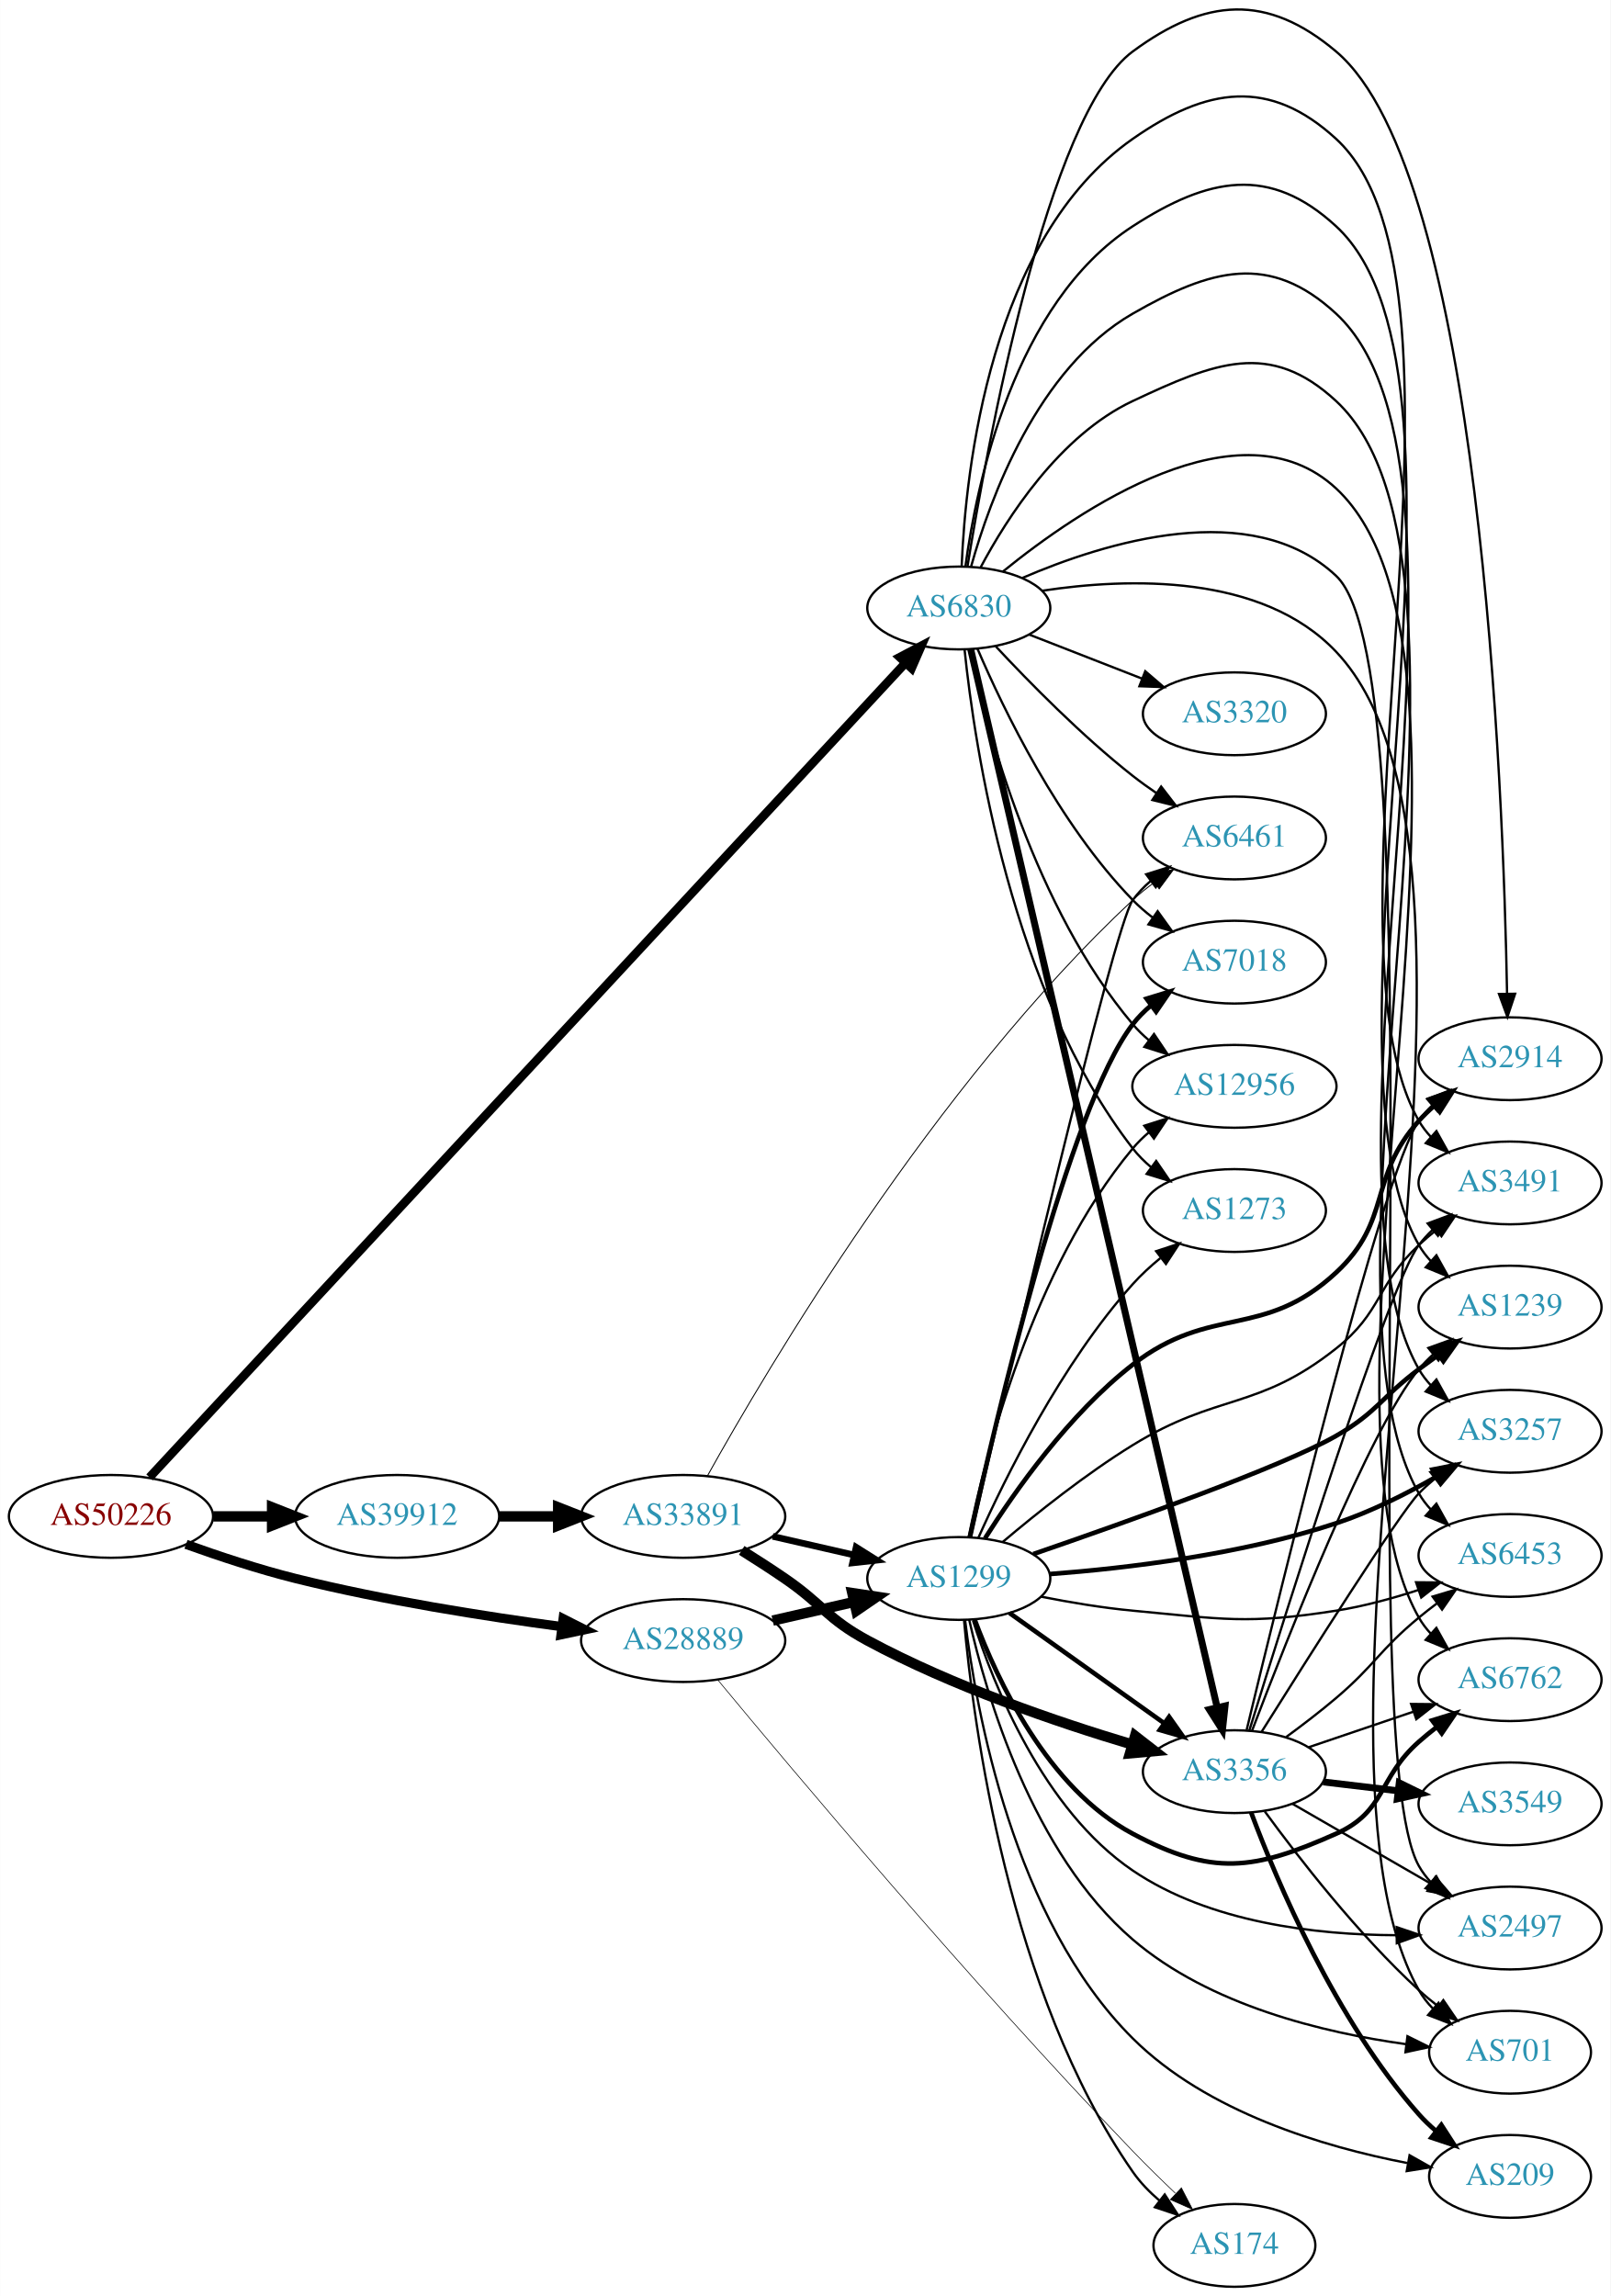
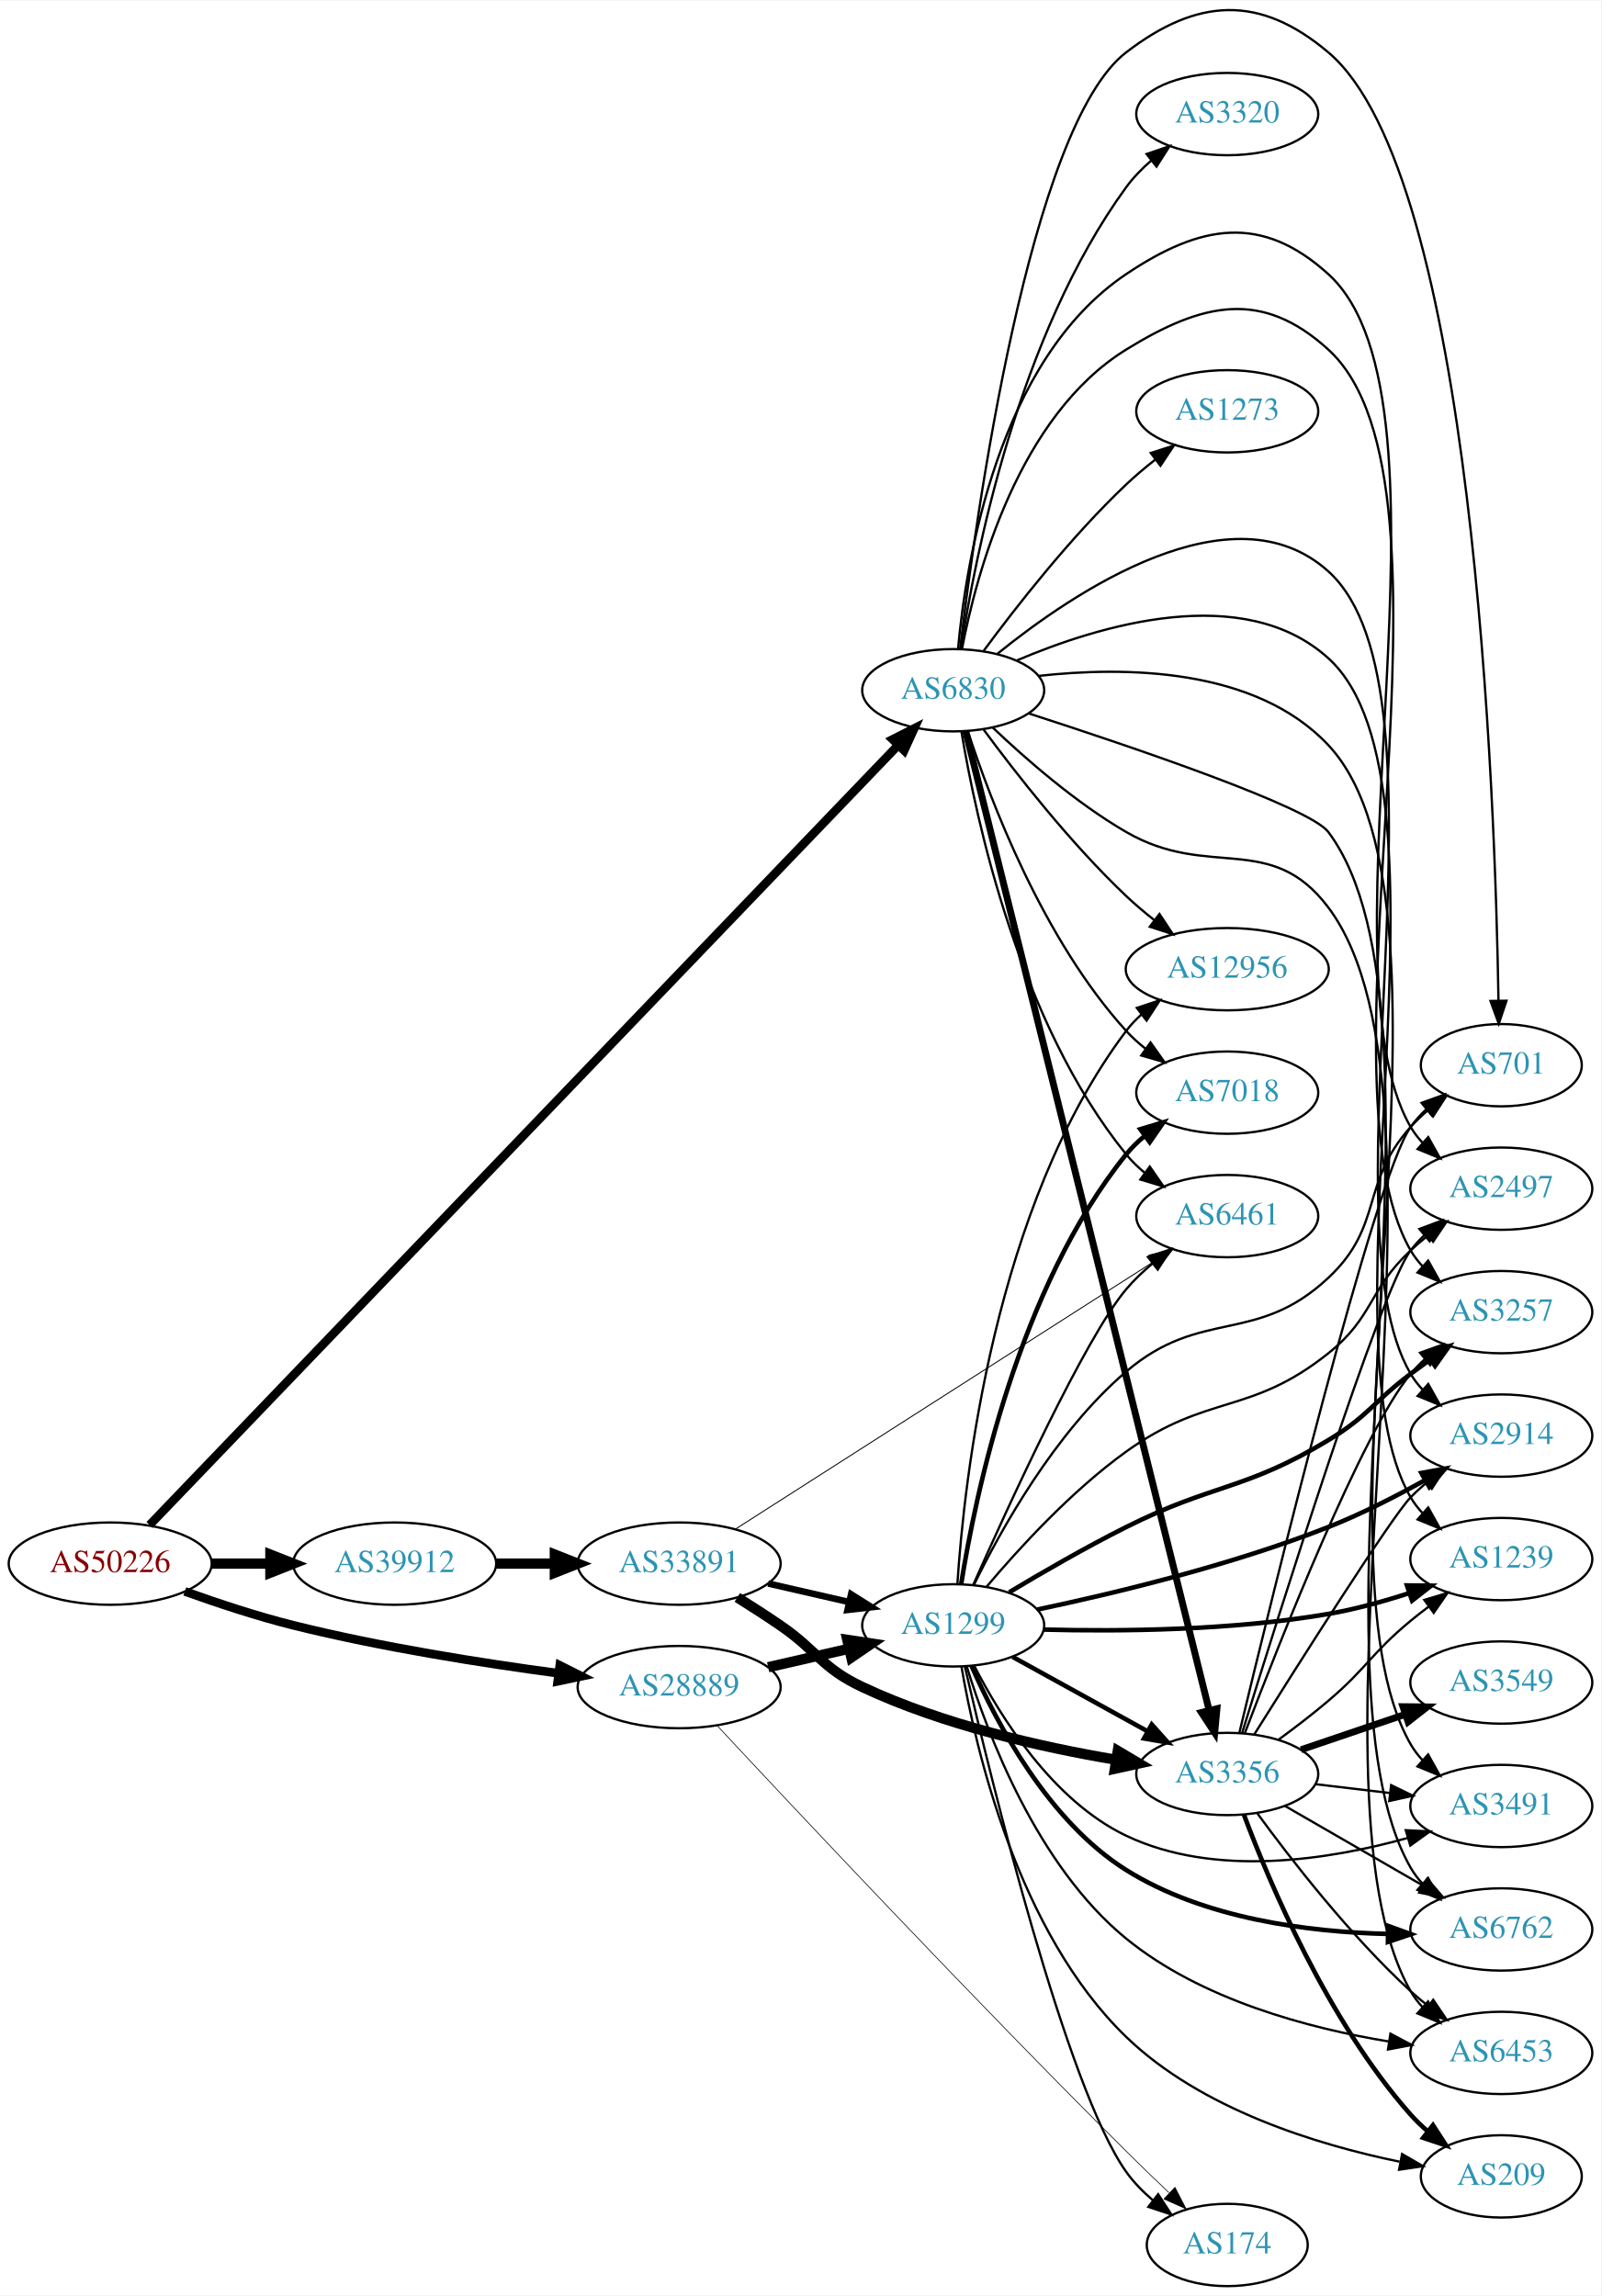
- <svg xmlns="http://www.w3.org/2000/svg" xmlns:xlink="http://www.w3.org/1999/xlink" width="700pt" height="998pt" viewBox="0.00 0.00 700.15 998.38">
-   <g id="graph0" class="graph" transform="scale(1 1) rotate(0) translate(4 994.376)">
-     <polygon fill="white" stroke="none" points="-4,4 -4,-994.376 696.155,-994.376 696.155,4 -4,4" />
+ <svg xmlns="http://www.w3.org/2000/svg" xmlns:xlink="http://www.w3.org/1999/xlink" width="700pt" height="1004pt" viewBox="0.00 0.00 700.15 1003.57">
+   <g id="graph0" class="graph" transform="scale(1 1) rotate(0) translate(4 999.573)">
+     <polygon fill="white" stroke="none" points="-4,4 -4,-999.573 696.155,-999.573 696.155,4 -4,4" />
    <g id="node1" class="node">
      <g id="a_node1">
        <a xlink:href="/asn/50226" xlink:title="AS50226 ~ NETCOMPANY1-AS [AT]">
-           <ellipse fill="#ffffff" stroke="black" cx="44.196" cy="-335" rx="44.393" ry="18" />
-           <text text-anchor="middle" x="44.196" y="-331.3" font-family="Times,serif" font-size="14.00" fill="#880000">AS50226</text>
+           <ellipse fill="#ffffff" stroke="black" cx="44.196" cy="-316" rx="44.393" ry="18" />
+           <text text-anchor="middle" x="44.196" y="-312.3" font-family="Times,serif" font-size="14.00" fill="#880000">AS50226</text>
        </a>
      </g>
    </g>
    <g id="node2" class="node">
      <g id="a_node2">
        <a xlink:href="/asn/6830" xlink:title="AS6830 ~ LGI-UPC [AT]">
-           <ellipse fill="#ffffff" stroke="black" cx="412.823" cy="-730" rx="39.794" ry="18" />
-           <text text-anchor="middle" x="412.823" y="-726.3" font-family="Times,serif" font-size="14.00" fill="#2c94b3">AS6830</text>
+           <ellipse fill="#ffffff" stroke="black" cx="412.823" cy="-698" rx="39.794" ry="18" />
+           <text text-anchor="middle" x="412.823" y="-694.3" font-family="Times,serif" font-size="14.00" fill="#2c94b3">AS6830</text>
        </a>
      </g>
    </g>
    <g id="edge1" class="edge">
-       <path fill="none" stroke="black" stroke-width="3.789" d="M60.95,-351.973C119.136,-414.662 322.06,-633.29 389.695,-706.16" />
-       <polygon fill="black" stroke="black" stroke-width="3.789" points="387.168,-708.582 396.536,-713.53 392.299,-703.82 387.168,-708.582" />
+       <path fill="none" stroke="black" stroke-width="3.789" d="M61.423,-332.907C119.869,-393.804 319.781,-602.099 388.445,-673.642" />
+       <polygon fill="black" stroke="black" stroke-width="3.789" points="386.334,-676.497 395.784,-681.288 391.385,-671.65 386.334,-676.497" />
    </g>
    <g id="node3" class="node">
      <g id="a_node3">
        <a xlink:href="/asn/28889" xlink:title="AS28889 ~ LINZNET-AS [AT]">
-           <ellipse fill="#ffffff" stroke="black" cx="292.98" cy="-281" rx="44.393" ry="18" />
-           <text text-anchor="middle" x="292.98" y="-277.3" font-family="Times,serif" font-size="14.00" fill="#2c94b3">AS28889</text>
+           <ellipse fill="#ffffff" stroke="black" cx="292.98" cy="-262" rx="44.393" ry="18" />
+           <text text-anchor="middle" x="292.98" y="-258.3" font-family="Times,serif" font-size="14.00" fill="#2c94b3">AS28889</text>
        </a>
      </g>
    </g>
    <g id="edge2" class="edge">
-       <path fill="none" stroke="black" stroke-width="4.026" d="M76.813,-322.852C91.167,-317.694 108.464,-311.968 124.392,-308 162.747,-298.445 206.914,-291.491 240.275,-287.035" />
-       <polygon fill="black" stroke="black" stroke-width="4.026" points="240.803,-290.519 250.263,-285.732 239.892,-283.532 240.803,-290.519" />
+       <path fill="none" stroke="black" stroke-width="3.789" d="M76.813,-303.852C91.167,-298.694 108.464,-292.968 124.392,-289 162.747,-279.445 206.914,-272.491 240.275,-268.035" />
+       <polygon fill="black" stroke="black" stroke-width="3.789" points="240.8,-271.496 250.263,-266.732 239.895,-264.555 240.8,-271.496" />
    </g>
    <g id="node4" class="node">
      <g id="a_node4">
        <a xlink:href="/asn/39912" xlink:title="AS39912 ~ oja.at GmbH [AT]">
-           <ellipse fill="#ffffff" stroke="black" cx="168.588" cy="-335" rx="44.393" ry="18" />
-           <text text-anchor="middle" x="168.588" y="-331.3" font-family="Times,serif" font-size="14.00" fill="#2c94b3">AS39912</text>
+           <ellipse fill="#ffffff" stroke="black" cx="168.588" cy="-316" rx="44.393" ry="18" />
+           <text text-anchor="middle" x="168.588" y="-312.3" font-family="Times,serif" font-size="14.00" fill="#2c94b3">AS39912</text>
        </a>
      </g>
    </g>
    <g id="edge3" class="edge">
-       <path fill="none" stroke="black" stroke-width="4.5" d="M88.692,-335C96.898,-335 105.569,-335 114.041,-335" />
-       <polygon fill="black" stroke="black" stroke-width="4.5" points="114.233,-338.938 124.233,-335 114.233,-331.063 114.233,-338.938" />
+       <path fill="none" stroke="black" stroke-width="4.5" d="M88.692,-316C96.898,-316 105.569,-316 114.041,-316" />
+       <polygon fill="black" stroke="black" stroke-width="4.5" points="114.233,-319.938 124.233,-316 114.233,-312.063 114.233,-319.938" />
    </g>
    <g id="node5" class="node">
      <g id="a_node5">
-         <a xlink:href="/asn/3257" xlink:title="AS3257 ~ GTT [DE]">
-           <ellipse fill="#ffffff" stroke="black" cx="652.508" cy="-372" rx="39.794" ry="18" />
-           <text text-anchor="middle" x="652.508" y="-368.3" font-family="Times,serif" font-size="14.00" fill="#2c94b3">AS3257</text>
-         </a>
-       </g>
-     </g>
-     <g id="edge4" class="edge">
-       <path fill="none" stroke="black" d="M418.208,-748.131C426.374,-777.396 446.979,-834.166 488.469,-858 522.534,-877.569 548.017,-884.671 576.862,-858 651.983,-788.54 562.057,-487.808 612.862,-399 614.309,-396.469 616.103,-394.12 618.117,-391.95" />
-       <polygon fill="black" stroke="black" points="620.489,-394.525 625.639,-385.266 615.839,-389.293 620.489,-394.525" />
-     </g>
-     <g id="node6" class="node">
-       <g id="a_node6">
-         <a xlink:href="/asn/6453" xlink:title="AS6453 ~ TATA COMMUNICATIONS (AMERICA) INC [US]">
-           <ellipse fill="#ffffff" stroke="black" cx="652.508" cy="-318" rx="39.794" ry="18" />
-           <text text-anchor="middle" x="652.508" y="-314.3" font-family="Times,serif" font-size="14.00" fill="#2c94b3">AS6453</text>
-         </a>
-       </g>
-     </g>
-     <g id="edge5" class="edge">
-       <path fill="none" stroke="black" d="M422.251,-747.538C433.769,-769.216 456.683,-805.067 488.469,-820 524.027,-836.704 548.052,-846.709 576.862,-820 654.492,-748.031 560.418,-436.954 612.862,-345 614.306,-342.467 616.097,-340.116 618.11,-337.946" />
-       <polygon fill="black" stroke="black" points="620.482,-340.521 625.628,-331.26 615.83,-335.29 620.482,-340.521" />
-     </g>
-     <g id="node7" class="node">
-       <g id="a_node7">
        <a xlink:href="/asn/3356" xlink:title="AS3356 ~ Level 3 Parent, LLC [US]">
          <ellipse fill="#ffffff" stroke="black" cx="532.666" cy="-224" rx="39.794" ry="18" />
          <text text-anchor="middle" x="532.666" y="-220.3" font-family="Times,serif" font-size="14.00" fill="#2c94b3">AS3356</text>
        </a>
      </g>
    </g>
+     <g id="edge4" class="edge">
+       <path fill="none" stroke="black" stroke-width="3" d="M418.299,-679.997C436.236,-607.848 503.002,-339.295 524.761,-251.771" />
+       <polygon fill="black" stroke="black" stroke-width="3" points="528.169,-252.57 527.185,-242.021 521.376,-250.881 528.169,-252.57" />
+     </g>
+     <g id="node6" class="node">
+       <g id="a_node6">
+         <a xlink:href="/asn/3257" xlink:title="AS3257 ~ GTT [DE]">
+           <ellipse fill="#ffffff" stroke="black" cx="652.508" cy="-426" rx="39.794" ry="18" />
+           <text text-anchor="middle" x="652.508" y="-422.3" font-family="Times,serif" font-size="14.00" fill="#2c94b3">AS3257</text>
+         </a>
+       </g>
+     </g>
+     <g id="edge5" class="edge">
+       <path fill="none" stroke="black" d="M416.673,-716.066C422.944,-748.955 441.327,-817.89 488.469,-847 521.896,-867.64 547.846,-873.485 576.862,-847 641.797,-787.727 568.715,-529.033 612.862,-453 614.326,-450.478 616.131,-448.136 618.153,-445.971" />
+       <polygon fill="black" stroke="black" points="620.525,-448.546 625.69,-439.296 615.884,-443.306 620.525,-448.546" />
+     </g>
+     <g id="node7" class="node">
+       <g id="a_node7">
+         <a xlink:href="/asn/2914" xlink:title="AS2914 ~ NTT America, Inc. [US]">
+           <ellipse fill="#ffffff" stroke="black" cx="652.508" cy="-372" rx="39.794" ry="18" />
+           <text text-anchor="middle" x="652.508" y="-368.3" font-family="Times,serif" font-size="14.00" fill="#2c94b3">AS2914</text>
+         </a>
+       </g>
+     </g>
    <g id="edge6" class="edge">
-       <path fill="none" stroke="black" stroke-width="3" d="M418.017,-711.991C435.627,-636.378 503.665,-344.232 525.135,-252.041" />
-       <polygon fill="black" stroke="black" stroke-width="3" points="528.601,-252.59 527.46,-242.057 521.783,-251.002 528.601,-252.59" />
+       <path fill="none" stroke="black" d="M432.13,-713.918C465.081,-740.612 534.849,-787.924 576.862,-750 635.065,-697.461 573.115,-466.589 612.862,-399 614.34,-396.487 616.155,-394.15 618.184,-391.989" />
+       <polygon fill="black" stroke="black" points="620.556,-394.565 625.734,-385.321 615.922,-389.318 620.556,-394.565" />
    </g>
    <g id="node8" class="node">
      <g id="a_node8">
-         <a xlink:href="/asn/701" xlink:title="AS701 ~ UUNET [US]">
-           <ellipse fill="#ffffff" stroke="black" cx="652.508" cy="-102" rx="35.194" ry="18" />
-           <text text-anchor="middle" x="652.508" y="-98.3" font-family="Times,serif" font-size="14.00" fill="#2c94b3">AS701</text>
+         <a xlink:href="/asn/6762" xlink:title="AS6762 ~ TELECOM ITALIA SPARKLE S.p.A. [IT]">
+           <ellipse fill="#ffffff" stroke="black" cx="652.508" cy="-156" rx="39.794" ry="18" />
+           <text text-anchor="middle" x="652.508" y="-152.3" font-family="Times,serif" font-size="14.00" fill="#2c94b3">AS6762</text>
        </a>
      </g>
    </g>
    <g id="edge7" class="edge">
-       <path fill="none" stroke="black" d="M449.064,-737.497C486.498,-743.174 544.625,-745.034 576.862,-711 665.971,-616.922 549.447,-242.003 612.862,-129 614.504,-126.074 616.611,-123.392 618.993,-120.952" />
-       <polygon fill="black" stroke="black" points="621.409,-123.492 626.769,-114.352 616.88,-118.155 621.409,-123.492" />
+       <path fill="none" stroke="black" d="M445.862,-687.856C490.974,-673.271 568.664,-646.933 576.862,-636 637.44,-555.204 562.672,-270.629 612.862,-183 614.311,-180.47 616.105,-178.121 618.12,-175.952" />
+       <polygon fill="black" stroke="black" points="620.492,-178.527 625.643,-169.268 615.842,-173.294 620.492,-178.527" />
    </g>
    <g id="node9" class="node">
      <g id="a_node9">
-         <a xlink:href="/asn/2914" xlink:title="AS2914 ~ NTT America, Inc. [US]">
-           <ellipse fill="#ffffff" stroke="black" cx="652.508" cy="-534" rx="39.794" ry="18" />
-           <text text-anchor="middle" x="652.508" y="-530.3" font-family="Times,serif" font-size="14.00" fill="#2c94b3">AS2914</text>
+         <a xlink:href="/asn/1273" xlink:title="AS1273 ~ Vodafone Group PLC [EU]">
+           <ellipse fill="#ffffff" stroke="black" cx="532.666" cy="-820" rx="39.794" ry="18" />
+           <text text-anchor="middle" x="532.666" y="-816.3" font-family="Times,serif" font-size="14.00" fill="#2c94b3">AS1273</text>
        </a>
      </g>
    </g>
    <g id="edge8" class="edge">
-       <path fill="none" stroke="black" d="M416.589,-747.977C424.89,-799.303 451.325,-944.586 488.469,-972 520.078,-995.329 546.84,-997.338 576.862,-972 639.675,-918.986 649.638,-650.703 651.214,-562.298" />
-       <polygon fill="black" stroke="black" points="654.715,-562.256 651.37,-552.203 647.716,-562.148 654.715,-562.256" />
+       <path fill="none" stroke="black" d="M426.193,-715.303C440.166,-734.242 464.145,-764.974 488.469,-788 492.352,-791.675 496.659,-795.308 501.008,-798.733" />
+       <polygon fill="black" stroke="black" points="499.232,-801.778 509.318,-805.02 503.455,-796.196 499.232,-801.778" />
    </g>
    <g id="node10" class="node">
      <g id="a_node10">
-         <a xlink:href="/asn/3491" xlink:title="AS3491 ~ PCCW Global, Inc. [US]">
-           <ellipse fill="#ffffff" stroke="black" cx="652.508" cy="-480" rx="39.794" ry="18" />
-           <text text-anchor="middle" x="652.508" y="-476.3" font-family="Times,serif" font-size="14.00" fill="#2c94b3">AS3491</text>
+         <a xlink:href="/asn/12956" xlink:title="AS12956 ~ TELXIUS [ES]">
+           <ellipse fill="#ffffff" stroke="black" cx="532.666" cy="-576" rx="44.393" ry="18" />
+           <text text-anchor="middle" x="532.666" y="-572.3" font-family="Times,serif" font-size="14.00" fill="#2c94b3">AS12956</text>
        </a>
      </g>
    </g>
    <g id="edge9" class="edge">
-       <path fill="none" stroke="black" d="M414.075,-748.189C415.755,-789.58 426.337,-890.574 488.469,-934 520.669,-956.506 547.939,-960.587 576.862,-934 646.968,-869.556 565.336,-589.518 612.862,-507 614.317,-504.473 616.115,-502.127 618.134,-499.96" />
-       <polygon fill="black" stroke="black" points="620.505,-502.535 625.662,-493.279 615.859,-497.299 620.505,-502.535" />
+       <path fill="none" stroke="black" d="M426.193,-680.697C440.166,-661.758 464.145,-631.026 488.469,-608 492.269,-604.403 496.476,-600.847 500.73,-597.486" />
+       <polygon fill="black" stroke="black" points="503.024,-600.139 508.873,-591.305 498.792,-594.563 503.024,-600.139" />
    </g>
    <g id="node11" class="node">
      <g id="a_node11">
-         <a xlink:href="/asn/6762" xlink:title="AS6762 ~ TELECOM ITALIA SPARKLE S.p.A. [IT]">
-           <ellipse fill="#ffffff" stroke="black" cx="652.508" cy="-264" rx="39.794" ry="18" />
-           <text text-anchor="middle" x="652.508" y="-260.3" font-family="Times,serif" font-size="14.00" fill="#2c94b3">AS6762</text>
+         <a xlink:href="/asn/6453" xlink:title="AS6453 ~ TATA COMMUNICATIONS (AMERICA) INC [US]">
+           <ellipse fill="#ffffff" stroke="black" cx="652.508" cy="-102" rx="39.794" ry="18" />
+           <text text-anchor="middle" x="652.508" y="-98.3" font-family="Times,serif" font-size="14.00" fill="#2c94b3">AS6453</text>
        </a>
      </g>
    </g>
    <g id="edge10" class="edge">
-       <path fill="none" stroke="black" d="M431.979,-745.826C464.997,-772.671 535.295,-820.631 576.862,-782 657,-707.522 558.778,-386.101 612.862,-291 614.303,-288.465 616.092,-286.113 618.103,-283.942" />
-       <polygon fill="black" stroke="black" points="620.475,-286.517 625.618,-277.254 615.821,-281.288 620.475,-286.517" />
+       <path fill="none" stroke="black" d="M430.087,-681.703C444.444,-668.034 466.46,-648.755 488.469,-636 524.751,-614.974 551.663,-636.518 576.862,-603 640.34,-518.563 560.52,-220.758 612.862,-129 614.306,-126.467 616.097,-124.117 618.11,-121.946" />
+       <polygon fill="black" stroke="black" points="620.482,-124.521 625.629,-115.26 615.83,-119.29 620.482,-124.521" />
    </g>
    <g id="node12" class="node">
      <g id="a_node12">
-         <a xlink:href="/asn/3320" xlink:title="AS3320 ~ DTAG [DE]">
-           <ellipse fill="#ffffff" stroke="black" cx="532.666" cy="-684" rx="39.794" ry="18" />
-           <text text-anchor="middle" x="532.666" y="-680.3" font-family="Times,serif" font-size="14.00" fill="#2c94b3">AS3320</text>
+         <a xlink:href="/asn/7018" xlink:title="AS7018 ~ AT&amp;T Services, Inc. [US]">
+           <ellipse fill="#ffffff" stroke="black" cx="532.666" cy="-522" rx="39.794" ry="18" />
+           <text text-anchor="middle" x="532.666" y="-518.3" font-family="Times,serif" font-size="14.00" fill="#2c94b3">AS7018</text>
        </a>
      </g>
    </g>
    <g id="edge11" class="edge">
-       <path fill="none" stroke="black" d="M443.56,-718.392C458.353,-712.618 476.431,-705.561 492.352,-699.346" />
-       <polygon fill="black" stroke="black" points="493.896,-702.501 501.938,-695.604 491.35,-695.98 493.896,-702.501" />
+       <path fill="none" stroke="black" d="M419.232,-680.083C429.01,-650.075 452.056,-589.016 488.469,-549 490.999,-546.22 493.879,-543.619 496.924,-541.214" />
+       <polygon fill="black" stroke="black" points="499.107,-543.957 505.24,-535.318 495.058,-538.247 499.107,-543.957" />
    </g>
    <g id="node13" class="node">
      <g id="a_node13">
-         <a xlink:href="/asn/12956" xlink:title="AS12956 ~ TELXIUS [ES]">
-           <ellipse fill="#ffffff" stroke="black" cx="532.666" cy="-522" rx="44.393" ry="18" />
-           <text text-anchor="middle" x="532.666" y="-518.3" font-family="Times,serif" font-size="14.00" fill="#2c94b3">AS12956</text>
+         <a xlink:href="/asn/1239" xlink:title="AS1239 ~ Sprint [US]">
+           <ellipse fill="#ffffff" stroke="black" cx="652.508" cy="-318" rx="39.794" ry="18" />
+           <text text-anchor="middle" x="652.508" y="-314.3" font-family="Times,serif" font-size="14.00" fill="#2c94b3">AS1239</text>
        </a>
      </g>
    </g>
    <g id="edge12" class="edge">
-       <path fill="none" stroke="black" d="M417.407,-711.885C425.092,-676.939 446.014,-599.235 488.469,-549 490.582,-546.501 492.986,-544.16 495.553,-541.984" />
-       <polygon fill="black" stroke="black" points="497.702,-544.747 503.616,-535.957 493.511,-539.141 497.702,-544.747" />
+       <path fill="none" stroke="black" d="M440.48,-710.956C476.29,-726.264 539.715,-745.681 576.862,-712 637.569,-656.956 571.478,-415.73 612.862,-345 614.334,-342.483 616.145,-340.144 618.172,-337.982" />
+       <polygon fill="black" stroke="black" points="620.543,-340.557 625.717,-331.311 615.907,-335.313 620.543,-340.557" />
    </g>
    <g id="node14" class="node">
      <g id="a_node14">
-         <a xlink:href="/asn/1273" xlink:title="AS1273 ~ Vodafone Group PLC [EU]">
+         <a xlink:href="/asn/6461" xlink:title="AS6461 ~ Zayo Bandwidth [US]">
          <ellipse fill="#ffffff" stroke="black" cx="532.666" cy="-468" rx="39.794" ry="18" />
-           <text text-anchor="middle" x="532.666" y="-464.3" font-family="Times,serif" font-size="14.00" fill="#2c94b3">AS1273</text>
+           <text text-anchor="middle" x="532.666" y="-464.3" font-family="Times,serif" font-size="14.00" fill="#2c94b3">AS6461</text>
        </a>
      </g>
    </g>
    <g id="edge13" class="edge">
-       <path fill="none" stroke="black" d="M415.343,-711.849C419.709,-669.609 435.593,-563.15 488.469,-495 490.773,-492.03 493.503,-489.303 496.453,-486.818" />
-       <polygon fill="black" stroke="black" points="498.647,-489.55 504.638,-480.812 494.505,-483.907 498.647,-489.55" />
+       <path fill="none" stroke="black" d="M416.41,-680.06C422.669,-642.13 441.707,-552.56 488.469,-495 490.839,-492.083 493.613,-489.39 496.591,-486.928" />
+       <polygon fill="black" stroke="black" points="498.782,-489.662 504.814,-480.951 494.667,-483.999 498.782,-489.662" />
    </g>
    <g id="node15" class="node">
      <g id="a_node15">
-         <a xlink:href="/asn/6461" xlink:title="AS6461 ~ Zayo Bandwidth [US]">
-           <ellipse fill="#ffffff" stroke="black" cx="532.666" cy="-630" rx="39.794" ry="18" />
-           <text text-anchor="middle" x="532.666" y="-626.3" font-family="Times,serif" font-size="14.00" fill="#2c94b3">AS6461</text>
+         <a xlink:href="/asn/3491" xlink:title="AS3491 ~ PCCW Global, Inc. [US]">
+           <ellipse fill="#ffffff" stroke="black" cx="652.508" cy="-210" rx="39.794" ry="18" />
+           <text text-anchor="middle" x="652.508" y="-206.3" font-family="Times,serif" font-size="14.00" fill="#2c94b3">AS3491</text>
        </a>
      </g>
    </g>
    <g id="edge14" class="edge">
-       <path fill="none" stroke="black" d="M428.92,-713.288C443.386,-697.765 466.243,-674.481 488.469,-657 491.754,-654.417 495.298,-651.867 498.893,-649.427" />
-       <polygon fill="black" stroke="black" points="500.807,-652.357 507.277,-643.967 496.987,-646.491 500.807,-652.357" />
+       <path fill="none" stroke="black" d="M450.108,-704.266C487.583,-708.443 544.957,-708.013 576.862,-674 643.524,-602.932 564.311,-321.483 612.862,-237 614.314,-234.472 616.111,-232.125 618.128,-229.957" />
+       <polygon fill="black" stroke="black" points="620.5,-232.531 625.654,-223.275 615.853,-227.297 620.5,-232.531" />
    </g>
    <g id="node16" class="node">
      <g id="a_node16">
-         <a xlink:href="/asn/2497" xlink:title="AS2497 ~ Internet Initiative Japan Inc. [JP]">
-           <ellipse fill="#ffffff" stroke="black" cx="652.508" cy="-156" rx="39.794" ry="18" />
-           <text text-anchor="middle" x="652.508" y="-152.3" font-family="Times,serif" font-size="14.00" fill="#2c94b3">AS2497</text>
+         <a xlink:href="/asn/701" xlink:title="AS701 ~ UUNET [US]">
+           <ellipse fill="#ffffff" stroke="black" cx="652.508" cy="-534" rx="35.194" ry="18" />
+           <text text-anchor="middle" x="652.508" y="-530.3" font-family="Times,serif" font-size="14.00" fill="#2c94b3">AS701</text>
        </a>
      </g>
    </g>
    <g id="edge15" class="edge">
-       <path fill="none" stroke="black" d="M440.341,-743.004C476.285,-758.538 540.184,-778.399 576.862,-744 622.421,-701.271 582.231,-237.436 612.862,-183 614.291,-180.459 616.072,-178.102 618.077,-175.928" />
-       <polygon fill="black" stroke="black" points="620.449,-178.502 625.582,-169.234 615.789,-173.278 620.449,-178.502" />
+       <path fill="none" stroke="black" d="M415.848,-716.218C422.563,-772.932 446.11,-944.484 488.469,-977 519.632,-1000.92 546.863,-1002.37 576.862,-977 640.393,-923.278 649.876,-651.409 651.273,-562.316" />
+       <polygon fill="black" stroke="black" points="654.775,-562.197 651.409,-552.151 647.775,-562.103 654.775,-562.197" />
    </g>
    <g id="node17" class="node">
      <g id="a_node17">
-         <a xlink:href="/asn/1239" xlink:title="AS1239 ~ Sprint [US]">
-           <ellipse fill="#ffffff" stroke="black" cx="652.508" cy="-426" rx="39.794" ry="18" />
-           <text text-anchor="middle" x="652.508" y="-422.3" font-family="Times,serif" font-size="14.00" fill="#2c94b3">AS1239</text>
+         <a xlink:href="/asn/2497" xlink:title="AS2497 ~ Internet Initiative Japan Inc. [JP]">
+           <ellipse fill="#ffffff" stroke="black" cx="652.508" cy="-480" rx="39.794" ry="18" />
+           <text text-anchor="middle" x="652.508" y="-476.3" font-family="Times,serif" font-size="14.00" fill="#2c94b3">AS2497</text>
        </a>
      </g>
    </g>
    <g id="edge16" class="edge">
-       <path fill="none" stroke="black" d="M415.705,-748.084C420.501,-783.737 436.73,-862.536 488.469,-896 521.457,-917.335 547.98,-922.63 576.862,-896 649.475,-829.048 563.697,-538.663 612.862,-453 614.313,-450.471 616.109,-448.123 618.125,-445.955" />
-       <polygon fill="black" stroke="black" points="620.497,-448.53 625.65,-439.272 615.849,-443.296 620.497,-448.53" />
+       <path fill="none" stroke="black" d="M414.934,-715.993C418.369,-754.059 432.311,-842.335 488.469,-880 521.096,-901.883 547.779,-906.411 576.862,-880 638.509,-824.016 570.864,-578.908 612.862,-507 614.332,-504.482 616.142,-502.142 618.168,-499.979" />
+       <polygon fill="black" stroke="black" points="620.539,-502.555 625.71,-493.307 615.901,-497.311 620.539,-502.555" />
    </g>
    <g id="node18" class="node">
      <g id="a_node18">
-         <a xlink:href="/asn/7018" xlink:title="AS7018 ~ AT&amp;T Services, Inc. [US]">
-           <ellipse fill="#ffffff" stroke="black" cx="532.666" cy="-576" rx="39.794" ry="18" />
-           <text text-anchor="middle" x="532.666" y="-572.3" font-family="Times,serif" font-size="14.00" fill="#2c94b3">AS7018</text>
+         <a xlink:href="/asn/3320" xlink:title="AS3320 ~ DTAG [DE]">
+           <ellipse fill="#ffffff" stroke="black" cx="532.666" cy="-950" rx="39.794" ry="18" />
+           <text text-anchor="middle" x="532.666" y="-946.3" font-family="Times,serif" font-size="14.00" fill="#2c94b3">AS3320</text>
        </a>
      </g>
    </g>
    <g id="edge17" class="edge">
-       <path fill="none" stroke="black" d="M420.977,-712.228C432.238,-685.925 456.186,-636.176 488.469,-603 491.091,-600.306 494.032,-597.763 497.115,-595.394" />
-       <polygon fill="black" stroke="black" points="499.291,-598.144 505.485,-589.548 495.282,-592.405 499.291,-598.144" />
+       <path fill="none" stroke="black" d="M416.243,-716.219C422.301,-756.185 441.173,-853.153 488.469,-918 491.553,-922.227 495.357,-926.138 499.419,-929.668" />
+       <polygon fill="black" stroke="black" points="497.403,-932.535 507.426,-935.969 501.732,-927.034 497.403,-932.535" />
    </g>
    <g id="node21" class="node">
      <g id="a_node21">
-         <a xlink:href="/asn/1299" xlink:title="AS1299 ~ Telia Carrier [EU]">
-           <ellipse fill="#ffffff" stroke="black" cx="412.823" cy="-308" rx="39.794" ry="18" />
-           <text text-anchor="middle" x="412.823" y="-304.3" font-family="Times,serif" font-size="14.00" fill="#2c94b3">AS1299</text>
-         </a>
-       </g>
-     </g>
-     <g id="edge28" class="edge">
-       <path fill="none" stroke="black" stroke-width="4.5" d="M331.915,-289.692C343.156,-292.267 355.568,-295.111 367.192,-297.774" />
-       <polygon fill="black" stroke="black" stroke-width="4.5" points="366.527,-301.661 377.153,-300.057 368.285,-293.985 366.527,-301.661" />
-     </g>
-     <g id="node22" class="node">
-       <g id="a_node22">
        <a xlink:href="/asn/174" xlink:title="AS174 ~ Cogent Communications [US]">
          <ellipse fill="#ffffff" stroke="black" cx="532.666" cy="-18" rx="35.194" ry="18" />
          <text text-anchor="middle" x="532.666" y="-14.3" font-family="Times,serif" font-size="14.00" fill="#2c94b3">AS174</text>
        </a>
      </g>
    </g>
+     <g id="edge28" class="edge">
+       <path fill="none" stroke="black" stroke-width="0.3" d="M309.6,-245.164C342.284,-210.053 420.495,-126.658 488.469,-59 494.447,-53.051 501,-46.731 507.155,-40.88" />
+       <polygon fill="black" stroke="black" stroke-width="0.3" points="509.801,-43.195 514.666,-33.783 504.994,-38.107 509.801,-43.195" />
+     </g>
+     <g id="node22" class="node">
+       <g id="a_node22">
+         <a xlink:href="/asn/1299" xlink:title="AS1299 ~ Telia Carrier [EU]">
+           <ellipse fill="#ffffff" stroke="black" cx="412.823" cy="-289" rx="39.794" ry="18" />
+           <text text-anchor="middle" x="412.823" y="-285.3" font-family="Times,serif" font-size="14.00" fill="#2c94b3">AS1299</text>
+         </a>
+       </g>
+     </g>
    <g id="edge29" class="edge">
-       <path fill="none" stroke="black" stroke-width="0.281" d="M308.105,-263.819C339.485,-225.888 417.819,-132.526 488.469,-59 494.313,-52.919 500.817,-46.551 506.969,-40.696" />
-       <polygon fill="black" stroke="black" stroke-width="0.281" points="509.61,-43.016 514.495,-33.615 504.814,-37.918 509.61,-43.016" />
+       <path fill="none" stroke="black" stroke-width="4.5" d="M331.915,-270.692C343.156,-273.267 355.568,-276.111 367.192,-278.774" />
+       <polygon fill="black" stroke="black" stroke-width="4.5" points="366.527,-282.661 377.153,-281.057 368.285,-274.985 366.527,-282.661" />
    </g>
    <g id="node23" class="node">
      <g id="a_node23">
        <a xlink:href="/asn/33891" xlink:title="AS33891 ~ CORE-BACKBONE GMBH GLOBAL NETWORK [DE]">
-           <ellipse fill="#ffffff" stroke="black" cx="292.98" cy="-335" rx="44.393" ry="18" />
-           <text text-anchor="middle" x="292.98" y="-331.3" font-family="Times,serif" font-size="14.00" fill="#2c94b3">AS33891</text>
-         </a>
-       </g>
-     </g>
-     <g id="edge45" class="edge">
-       <path fill="none" stroke="black" stroke-width="4.5" d="M213.084,-335C221.29,-335 229.961,-335 238.434,-335" />
-       <polygon fill="black" stroke="black" stroke-width="4.5" points="238.625,-338.938 248.625,-335 238.625,-331.063 238.625,-338.938" />
-     </g>
-     <g id="edge20" class="edge">
+           <ellipse fill="#ffffff" stroke="black" cx="292.98" cy="-316" rx="44.393" ry="18" />
+           <text text-anchor="middle" x="292.98" y="-312.3" font-family="Times,serif" font-size="14.00" fill="#2c94b3">AS33891</text>
+         </a>
+       </g>
+     </g>
+     <g id="edge44" class="edge">
+       <path fill="none" stroke="black" stroke-width="4.5" d="M213.084,-316C221.29,-316 229.961,-316 238.434,-316" />
+       <polygon fill="black" stroke="black" stroke-width="4.5" points="238.625,-319.938 248.625,-316 238.625,-312.063 238.625,-319.938" />
+     </g>
+     <g id="edge27" class="edge">
+       <path fill="none" stroke="black" d="M540.318,-241.775C555.204,-280.964 591.558,-373.344 612.862,-399 614.724,-401.243 616.817,-403.385 619.04,-405.41" />
+       <polygon fill="black" stroke="black" points="616.979,-408.245 626.951,-411.824 621.387,-402.808 616.979,-408.245" />
+     </g>
+     <g id="edge26" class="edge">
      <path fill="none" stroke="black" d="M544.466,-241.284C564.118,-272.613 604.47,-336.351 612.862,-345 614.945,-347.148 617.222,-349.233 619.595,-351.229" />
      <polygon fill="black" stroke="black" points="617.833,-354.292 627.886,-357.638 622.114,-348.753 617.833,-354.292" />
-     </g>
-     <g id="edge25" class="edge">
-       <path fill="none" stroke="black" d="M555.194,-239.075C562.253,-244.247 570.035,-250.198 576.862,-256 593.865,-270.452 595.659,-276.786 612.862,-291 615.385,-293.085 618.064,-295.178 620.787,-297.225" />
-       <polygon fill="black" stroke="black" points="618.834,-300.132 628.982,-303.176 622.947,-294.468 618.834,-300.132" />
-     </g>
-     <g id="edge26" class="edge">
-       <path fill="none" stroke="black" d="M545.887,-206.69C560.488,-186.688 586.292,-153.4 612.862,-129 615.473,-126.602 618.306,-124.243 621.213,-121.978" />
-       <polygon fill="black" stroke="black" points="623.499,-124.64 629.471,-115.889 619.345,-119.006 623.499,-124.64" />
-     </g>
-     <g id="edge24" class="edge">
-       <path fill="none" stroke="black" d="M537.987,-242.141C552.129,-301.082 597.033,-484.684 612.862,-507 614.548,-509.378 616.514,-511.618 618.649,-513.71" />
-       <polygon fill="black" stroke="black" points="616.496,-516.474 626.395,-520.251 621.012,-511.125 616.496,-516.474" />
-     </g>
-     <g id="edge27" class="edge">
-       <path fill="none" stroke="black" d="M539.128,-241.817C554.785,-292.57 599.549,-435.378 612.862,-453 614.619,-455.327 616.636,-457.528 618.806,-459.595" />
-       <polygon fill="black" stroke="black" points="616.69,-462.388 626.619,-466.087 621.164,-457.004 616.69,-462.388" />
-     </g>
-     <g id="edge22" class="edge">
-       <path fill="none" stroke="black" d="M564.936,-234.614C578.919,-239.361 595.59,-245.019 610.552,-250.098" />
-       <polygon fill="black" stroke="black" points="609.497,-253.436 620.092,-253.336 611.747,-246.808 609.497,-253.436" />
    </g>
    <g id="edge21" class="edge">
      <path fill="none" stroke="black" d="M557.797,-210.075C575.236,-200.012 599.01,-186.293 618.248,-175.192" />
      <polygon fill="black" stroke="black" points="620.092,-178.17 627.004,-170.14 616.593,-172.107 620.092,-178.17" />
    </g>
+     <g id="edge22" class="edge">
+       <path fill="none" stroke="black" d="M545.887,-206.69C560.488,-186.688 586.292,-153.4 612.862,-129 615.273,-126.786 617.874,-124.604 620.547,-122.499" />
+       <polygon fill="black" stroke="black" points="622.732,-125.236 628.664,-116.458 618.552,-119.621 622.732,-125.236" />
+     </g>
    <g id="edge23" class="edge">
-       <path fill="none" stroke="black" d="M540.318,-241.775C555.204,-280.964 591.558,-373.344 612.862,-399 614.724,-401.243 616.817,-403.385 619.04,-405.41" />
-       <polygon fill="black" stroke="black" points="616.979,-408.245 626.951,-411.824 621.387,-402.808 616.979,-408.245" />
+       <path fill="none" stroke="black" d="M555.194,-239.075C562.253,-244.247 570.035,-250.198 576.862,-256 593.865,-270.452 595.659,-276.786 612.862,-291 615.385,-293.085 618.064,-295.178 620.787,-297.225" />
+       <polygon fill="black" stroke="black" points="618.834,-300.132 628.982,-303.176 622.947,-294.468 618.834,-300.132" />
+     </g>
+     <g id="edge24" class="edge">
+       <path fill="none" stroke="black" d="M571.276,-219.532C581.587,-218.307 592.904,-216.962 603.704,-215.679" />
+       <polygon fill="black" stroke="black" points="604.334,-219.129 613.851,-214.474 603.508,-212.178 604.334,-219.129" />
+     </g>
+     <g id="edge25" class="edge">
+       <path fill="none" stroke="black" d="M537.987,-242.141C552.129,-301.082 597.033,-484.684 612.862,-507 614.803,-509.737 617.114,-512.29 619.626,-514.648" />
+       <polygon fill="black" stroke="black" points="617.629,-517.535 627.598,-521.123 622.043,-512.101 617.629,-517.535" />
+     </g>
+     <g id="edge20" class="edge">
+       <path fill="none" stroke="black" d="M539.128,-241.817C554.785,-292.57 599.549,-435.378 612.862,-453 614.619,-455.327 616.636,-457.528 618.806,-459.595" />
+       <polygon fill="black" stroke="black" points="616.69,-462.388 626.619,-466.087 621.164,-457.004 616.69,-462.388" />
    </g>
    <g id="node19" class="node">
      <g id="a_node19">
        <a xlink:href="/asn/3549" xlink:title="AS3549 ~ Level 3 Parent, LLC [US]">
-           <ellipse fill="#ffffff" stroke="black" cx="652.508" cy="-210" rx="39.794" ry="18" />
-           <text text-anchor="middle" x="652.508" y="-206.3" font-family="Times,serif" font-size="14.00" fill="#2c94b3">AS3549</text>
+           <ellipse fill="#ffffff" stroke="black" cx="652.508" cy="-264" rx="39.794" ry="18" />
+           <text text-anchor="middle" x="652.508" y="-260.3" font-family="Times,serif" font-size="14.00" fill="#2c94b3">AS3549</text>
        </a>
      </g>
    </g>
    <g id="edge18" class="edge">
-       <path fill="none" stroke="black" stroke-width="3" d="M571.276,-219.532C581.587,-218.307 592.904,-216.962 603.704,-215.679" />
-       <polygon fill="black" stroke="black" stroke-width="3" points="604.334,-219.129 613.851,-214.474 603.508,-212.178 604.334,-219.129" />
+       <path fill="none" stroke="black" stroke-width="3" d="M564.936,-234.614C578.919,-239.361 595.59,-245.019 610.552,-250.098" />
+       <polygon fill="black" stroke="black" stroke-width="3" points="609.497,-253.436 620.092,-253.336 611.747,-246.808 609.497,-253.436" />
    </g>
    <g id="node20" class="node">
      <g id="a_node20">
        <a xlink:href="/asn/209" xlink:title="AS209 ~ CenturyLink Communications, LLC [US]">
          <ellipse fill="#ffffff" stroke="black" cx="652.508" cy="-48" rx="35.194" ry="18" />
          <text text-anchor="middle" x="652.508" y="-44.3" font-family="Times,serif" font-size="14.00" fill="#2c94b3">AS209</text>
        </a>
      </g>
    </g>
    <g id="edge19" class="edge">
      <path fill="none" stroke="black" stroke-width="2" d="M539.909,-206.3C551.026,-176.613 576.544,-116.013 612.862,-75 615.086,-72.488 617.59,-70.088 620.225,-67.828" />
      <polygon fill="black" stroke="black" stroke-width="2" points="622.627,-70.395 628.383,-61.5 618.337,-64.864 622.627,-70.395" />
    </g>
    <g id="edge36" class="edge">
-       <path fill="none" stroke="black" stroke-width="2" d="M452.571,-309.936C486.16,-312.495 535.704,-318.405 576.862,-332 591.803,-336.935 607.298,-344.735 620.272,-352.142" />
-       <polygon fill="black" stroke="black" stroke-width="2" points="618.837,-355.359 629.23,-357.419 622.39,-349.328 618.837,-355.359" />
+       <path fill="none" stroke="black" stroke-width="2" d="M438.814,-275.215C456,-265.736 479.028,-253.034 497.852,-242.651" />
+       <polygon fill="black" stroke="black" stroke-width="2" points="499.644,-245.66 506.71,-237.765 496.263,-239.53 499.644,-245.66" />
+     </g>
+     <g id="edge37" class="edge">
+       <path fill="none" stroke="black" stroke-width="2" d="M437.305,-303.469C451.815,-312.172 470.952,-323.226 488.469,-332 526.704,-351.149 540.23,-347.939 576.862,-370 594.462,-380.6 596.431,-386.665 612.862,-399 615.629,-401.078 618.537,-403.206 621.462,-405.31" />
+       <polygon fill="black" stroke="black" stroke-width="2" points="619.474,-408.191 629.655,-411.12 623.523,-402.481 619.474,-408.191" />
+     </g>
+     <g id="edge31" class="edge">
+       <path fill="none" stroke="black" stroke-width="2" d="M449.568,-295.903C483.12,-302.969 534.367,-315.278 576.862,-332 591.174,-337.632 606.254,-345.34 619.084,-352.488" />
+       <polygon fill="black" stroke="black" stroke-width="2" points="617.563,-355.649 627.986,-357.555 621.027,-349.566 617.563,-355.649" />
+     </g>
+     <g id="edge34" class="edge">
+       <path fill="none" stroke="black" stroke-width="2" d="M420.875,-271.217C431.564,-246.778 454.308,-203.413 488.469,-182 522.584,-160.616 568.348,-154.871 602.707,-154.041" />
+       <polygon fill="black" stroke="black" stroke-width="2" points="603.016,-157.538 612.978,-153.929 602.94,-150.539 603.016,-157.538" />
+     </g>
+     <g id="edge35" class="edge">
+       <path fill="none" stroke="black" d="M414.652,-307.022C417.578,-352.23 430.665,-472.306 488.469,-549 490.439,-551.613 492.741,-554.035 495.24,-556.266" />
+       <polygon fill="black" stroke="black" points="493.126,-559.056 503.184,-562.388 497.399,-553.512 493.126,-559.056" />
+     </g>
+     <g id="edge30" class="edge">
+       <path fill="none" stroke="black" d="M418.761,-271.019C427.723,-241.747 449.446,-183.864 488.469,-152 521.239,-125.243 568.223,-112.778 603.344,-106.987" />
+       <polygon fill="black" stroke="black" points="604.013,-110.425 613.372,-105.459 602.959,-103.505 604.013,-110.425" />
+     </g>
+     <g id="edge38" class="edge">
+       <path fill="none" stroke="black" stroke-width="2" d="M416.336,-307.203C422.453,-345.69 441.235,-436.578 488.469,-495 490.833,-497.923 493.602,-500.619 496.577,-503.084" />
+       <polygon fill="black" stroke="black" stroke-width="2" points="494.65,-506.011 504.795,-509.064 498.768,-500.35 494.65,-506.011" />
+     </g>
+     <g id="edge40" class="edge">
+       <path fill="none" stroke="black" stroke-width="2" d="M452.34,-287.164C485.571,-286.296 534.723,-286.729 576.862,-294 588.586,-296.023 601.005,-299.462 612.278,-303.114" />
+       <polygon fill="black" stroke="black" stroke-width="2" points="611.249,-306.461 621.844,-306.349 613.492,-299.83 611.249,-306.461" />
+     </g>
+     <g id="edge32" class="edge">
+       <path fill="none" stroke="black" d="M421.567,-306.694C436.749,-340.929 470.505,-414.738 488.469,-436 491.846,-439.997 495.816,-443.778 499.956,-447.245" />
+       <polygon fill="black" stroke="black" points="497.973,-450.137 508.019,-453.503 502.265,-444.607 497.973,-450.137" />
+     </g>
+     <g id="edge39" class="edge">
+       <path fill="none" stroke="black" d="M421.948,-271.467C433.286,-249.362 456.159,-212.392 488.469,-197 527.317,-178.494 577.303,-186.453 611.628,-196.029" />
+       <polygon fill="black" stroke="black" points="610.728,-199.412 621.31,-198.888 612.71,-192.699 610.728,-199.412" />
    </g>
    <g id="edge41" class="edge">
-       <path fill="none" stroke="black" d="M448.572,-300.099C461.079,-297.624 475.341,-295.221 488.469,-294 527.586,-290.364 538.05,-287.914 576.862,-294 588.719,-295.859 601.264,-299.285 612.616,-302.977" />
-       <polygon fill="black" stroke="black" points="611.643,-306.343 622.237,-306.258 613.902,-299.718 611.643,-306.343" />
-     </g>
-     <g id="edge30" class="edge">
-       <path fill="none" stroke="black" stroke-width="2" d="M434.891,-292.982C453.627,-279.627 481.218,-259.96 502.15,-245.039" />
-       <polygon fill="black" stroke="black" stroke-width="2" points="504.271,-247.825 510.383,-239.171 500.208,-242.125 504.271,-247.825" />
-     </g>
-     <g id="edge32" class="edge">
-       <path fill="none" stroke="black" d="M417.357,-290.038C424.707,-257.464 444.733,-188.552 488.469,-151 521.839,-122.349 571.505,-110.45 607.245,-105.508" />
-       <polygon fill="black" stroke="black" points="607.905,-108.953 617.393,-104.239 607.036,-102.007 607.905,-108.953" />
+       <path fill="none" stroke="black" d="M421.829,-306.564C433.489,-330.467 457.204,-373.314 488.469,-400 521.408,-428.114 545.26,-411.39 576.862,-441 601.244,-463.846 590.575,-482.105 612.862,-507 615.1,-509.5 617.612,-511.892 620.254,-514.146" />
+       <polygon fill="black" stroke="black" points="618.37,-517.114 628.421,-520.466 622.654,-511.578 618.37,-517.114" />
    </g>
    <g id="edge33" class="edge">
-       <path fill="none" stroke="black" stroke-width="2" d="M424.248,-325.492C437.146,-345.895 460.822,-379.556 488.469,-401 522.542,-427.428 545.258,-411.664 576.862,-441 601.351,-463.732 590.575,-482.105 612.862,-507 614.858,-509.23 617.072,-511.373 619.401,-513.41" />
-       <polygon fill="black" stroke="black" stroke-width="2" points="617.596,-516.444 627.614,-519.891 621.932,-510.949 617.596,-516.444" />
-     </g>
-     <g id="edge37" class="edge">
-       <path fill="none" stroke="black" d="M432.025,-323.963C446.658,-336.336 468.068,-353.434 488.469,-366 525.503,-388.811 542.765,-380.997 576.862,-408 596.94,-423.901 594.173,-435.487 612.862,-453 615.25,-455.239 617.836,-457.437 620.499,-459.553" />
+       <path fill="none" stroke="black" d="M427.307,-305.757C441.294,-322.353 464.448,-347.721 488.469,-365 523.935,-390.511 542.739,-380.72 576.862,-408 596.867,-423.993 594.173,-435.487 612.862,-453 615.25,-455.239 617.836,-457.437 620.499,-459.553" />
      <polygon fill="black" stroke="black" points="618.495,-462.424 628.6,-465.611 622.688,-456.819 618.495,-462.424" />
    </g>
-     <g id="edge38" class="edge">
-       <path fill="none" stroke="black" stroke-width="2" d="M419.737,-290.089C429.416,-264.066 451.369,-216.759 488.469,-197 523.144,-178.533 540.974,-181.017 576.862,-197 598.71,-206.731 594.942,-221.159 612.862,-237 615.314,-239.168 617.944,-241.318 620.636,-243.403" />
-       <polygon fill="black" stroke="black" stroke-width="2" points="618.656,-246.291 628.781,-249.411 622.812,-240.658 618.656,-246.291" />
-     </g>
-     <g id="edge40" class="edge">
-       <path fill="none" stroke="black" d="M417.13,-326.158C424.436,-361.986 444.879,-442.823 488.469,-495 490.567,-497.511 492.961,-499.86 495.522,-502.042" />
-       <polygon fill="black" stroke="black" points="493.473,-504.88 503.573,-508.079 497.672,-499.28 493.473,-504.88" />
+     <g id="edge42" class="edge">
+       <path fill="none" stroke="black" d="M416.434,-271.015C422.541,-235.276 441.01,-154.822 488.469,-109 521.219,-77.38 571.875,-61.851 608.027,-54.425" />
+       <polygon fill="black" stroke="black" points="609.119,-57.779 618.278,-52.455 607.797,-50.905 609.119,-57.779" />
    </g>
    <g id="edge43" class="edge">
-       <path fill="none" stroke="black" d="M421.289,-325.592C432.948,-351.694 457.398,-401.321 488.469,-436 492.037,-439.982 496.17,-443.784 500.438,-447.287" />
-       <polygon fill="black" stroke="black" points="498.633,-450.313 508.697,-453.625 502.895,-444.76 498.633,-450.313" />
-     </g>
-     <g id="edge42" class="edge">
-       <path fill="none" stroke="black" d="M418.004,-326.077C432.482,-388.447 480.046,-591.448 488.469,-603 490.684,-606.037 493.353,-608.81 496.266,-611.322" />
-       <polygon fill="black" stroke="black" points="494.285,-614.211 504.398,-617.368 498.462,-608.593 494.285,-614.211" />
-     </g>
-     <g id="edge34" class="edge">
-       <path fill="none" stroke="black" d="M418.972,-289.78C427.997,-261.462 449.519,-207.407 488.469,-181 521.979,-158.282 568.2,-153.031 602.874,-152.884" />
-       <polygon fill="black" stroke="black" points="603.202,-156.387 613.237,-152.988 603.273,-149.388 603.202,-156.387" />
-     </g>
-     <g id="edge35" class="edge">
-       <path fill="none" stroke="black" stroke-width="2" d="M445.21,-318.614C485.741,-332.547 553.811,-356.779 576.862,-370 594.684,-380.222 596.431,-386.665 612.862,-399 615.629,-401.078 618.537,-403.206 621.462,-405.31" />
-       <polygon fill="black" stroke="black" stroke-width="2" points="619.474,-408.191 629.655,-411.12 623.523,-402.481 619.474,-408.191" />
-     </g>
-     <g id="edge31" class="edge">
-       <path fill="none" stroke="black" stroke-width="2" d="M417.701,-326.076C428.615,-375.711 460.608,-512.822 488.469,-549 490.763,-551.978 493.485,-554.711 496.431,-557.199" />
-       <polygon fill="black" stroke="black" stroke-width="2" points="494.479,-560.108 504.609,-563.21 498.625,-554.468 494.479,-560.108" />
-     </g>
-     <g id="edge39" class="edge">
-       <path fill="none" stroke="black" d="M415.573,-289.826C420.249,-251.099 436.461,-159.77 488.469,-108 520.668,-75.948 571.422,-60.842 607.748,-53.837" />
-       <polygon fill="black" stroke="black" points="608.826,-57.2 618.051,-51.991 607.591,-50.309 608.826,-57.2" />
-     </g>
-     <g id="edge44" class="edge">
-       <path fill="none" stroke="black" d="M415.12,-289.729C419.087,-244.988 434.311,-127.916 488.469,-50 491.666,-45.402 495.736,-41.201 500.096,-37.465" />
-       <polygon fill="black" stroke="black" points="502.359,-40.139 508.13,-31.254 498.078,-34.601 502.359,-40.139" />
+       <path fill="none" stroke="black" d="M417.949,-270.83C429.369,-221.595 462.277,-86.848 488.469,-50 491.714,-45.436 495.81,-41.253 500.181,-37.524" />
+       <polygon fill="black" stroke="black" points="502.444,-40.199 508.22,-31.317 498.166,-34.658 502.444,-40.199" />
+     </g>
+     <g id="edge45" class="edge">
+       <path fill="none" stroke="black" stroke-width="4.5" d="M318.431,-301.22C324.614,-297.345 331.196,-293.101 337.176,-289 353.671,-277.689 355.076,-270.508 373.176,-262 408.414,-245.436 451.563,-235.7 483.936,-230.237" />
+       <polygon fill="black" stroke="black" stroke-width="4.5" points="484.797,-234.087 494.044,-228.61 483.546,-226.312 484.797,-234.087" />
    </g>
    <g id="edge47" class="edge">
-       <path fill="none" stroke="black" stroke-width="4.5" d="M318.431,-320.22C324.614,-316.345 331.196,-312.101 337.176,-308 353.671,-296.689 355.571,-290.49 373.176,-281 410.149,-261.071 455.528,-245.561 488.24,-235.785" />
-       <polygon fill="black" stroke="black" stroke-width="4.5" points="489.473,-239.527 497.962,-232.937 487.258,-231.97 489.473,-239.527" />
-     </g>
-     <g id="edge48" class="edge">
-       <path fill="none" stroke="black" stroke-width="0.409" d="M303.616,-352.763C329.067,-398.506 402.095,-522.4 488.469,-603 491.369,-605.706 494.578,-608.292 497.9,-610.718" />
-       <polygon fill="black" stroke="black" stroke-width="0.409" points="496.032,-613.68 506.274,-616.393 499.959,-607.886 496.032,-613.68" />
+       <path fill="none" stroke="black" stroke-width="0.409" d="M317.64,-331.13C360.751,-358.7 452.088,-417.11 500.318,-447.953" />
+       <polygon fill="black" stroke="black" stroke-width="0.409" points="498.491,-450.939 508.801,-453.378 502.262,-445.042 498.491,-450.939" />
    </g>
    <g id="edge46" class="edge">
-       <path fill="none" stroke="black" stroke-width="2.864" d="M331.915,-326.308C343.156,-323.733 355.568,-320.889 367.192,-318.226" />
-       <polygon fill="black" stroke="black" stroke-width="2.864" points="368.188,-321.588 377.153,-315.943 366.624,-314.765 368.188,-321.588" />
+       <path fill="none" stroke="black" stroke-width="2.864" d="M331.915,-307.308C343.156,-304.733 355.568,-301.889 367.192,-299.226" />
+       <polygon fill="black" stroke="black" stroke-width="2.864" points="368.188,-302.588 377.153,-296.943 366.624,-295.765 368.188,-302.588" />
    </g>
  </g>
</svg>
